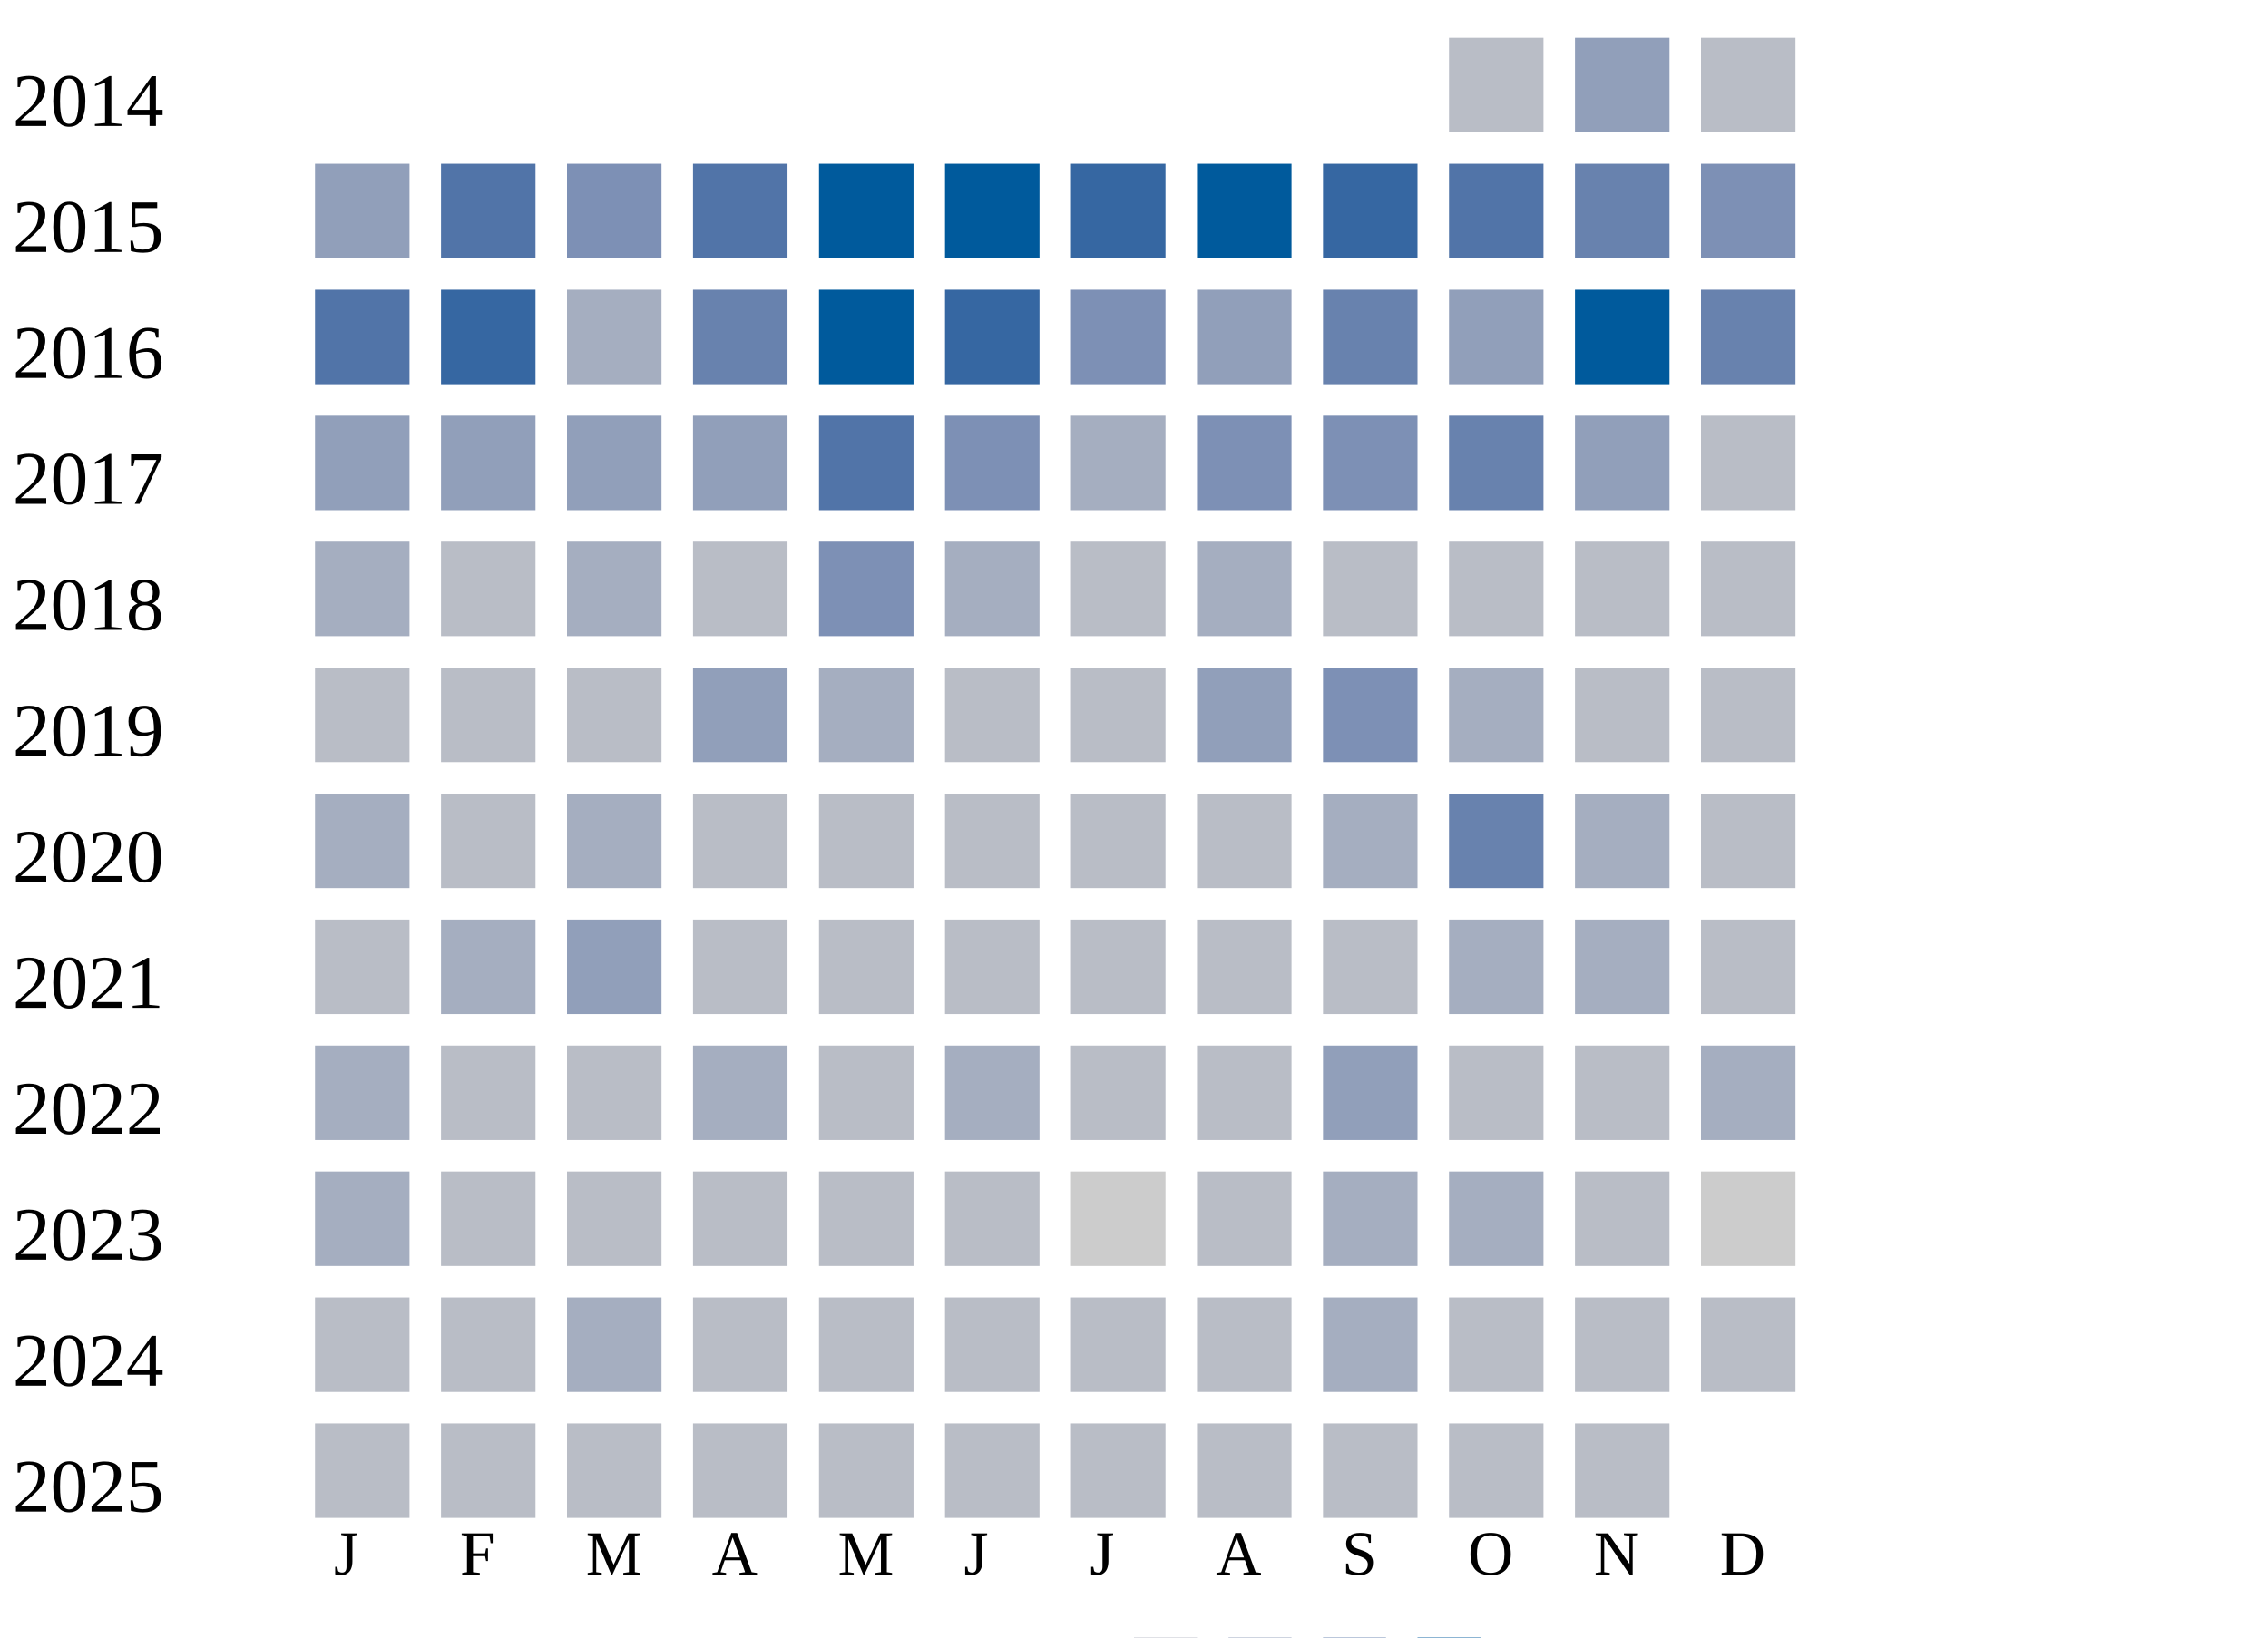
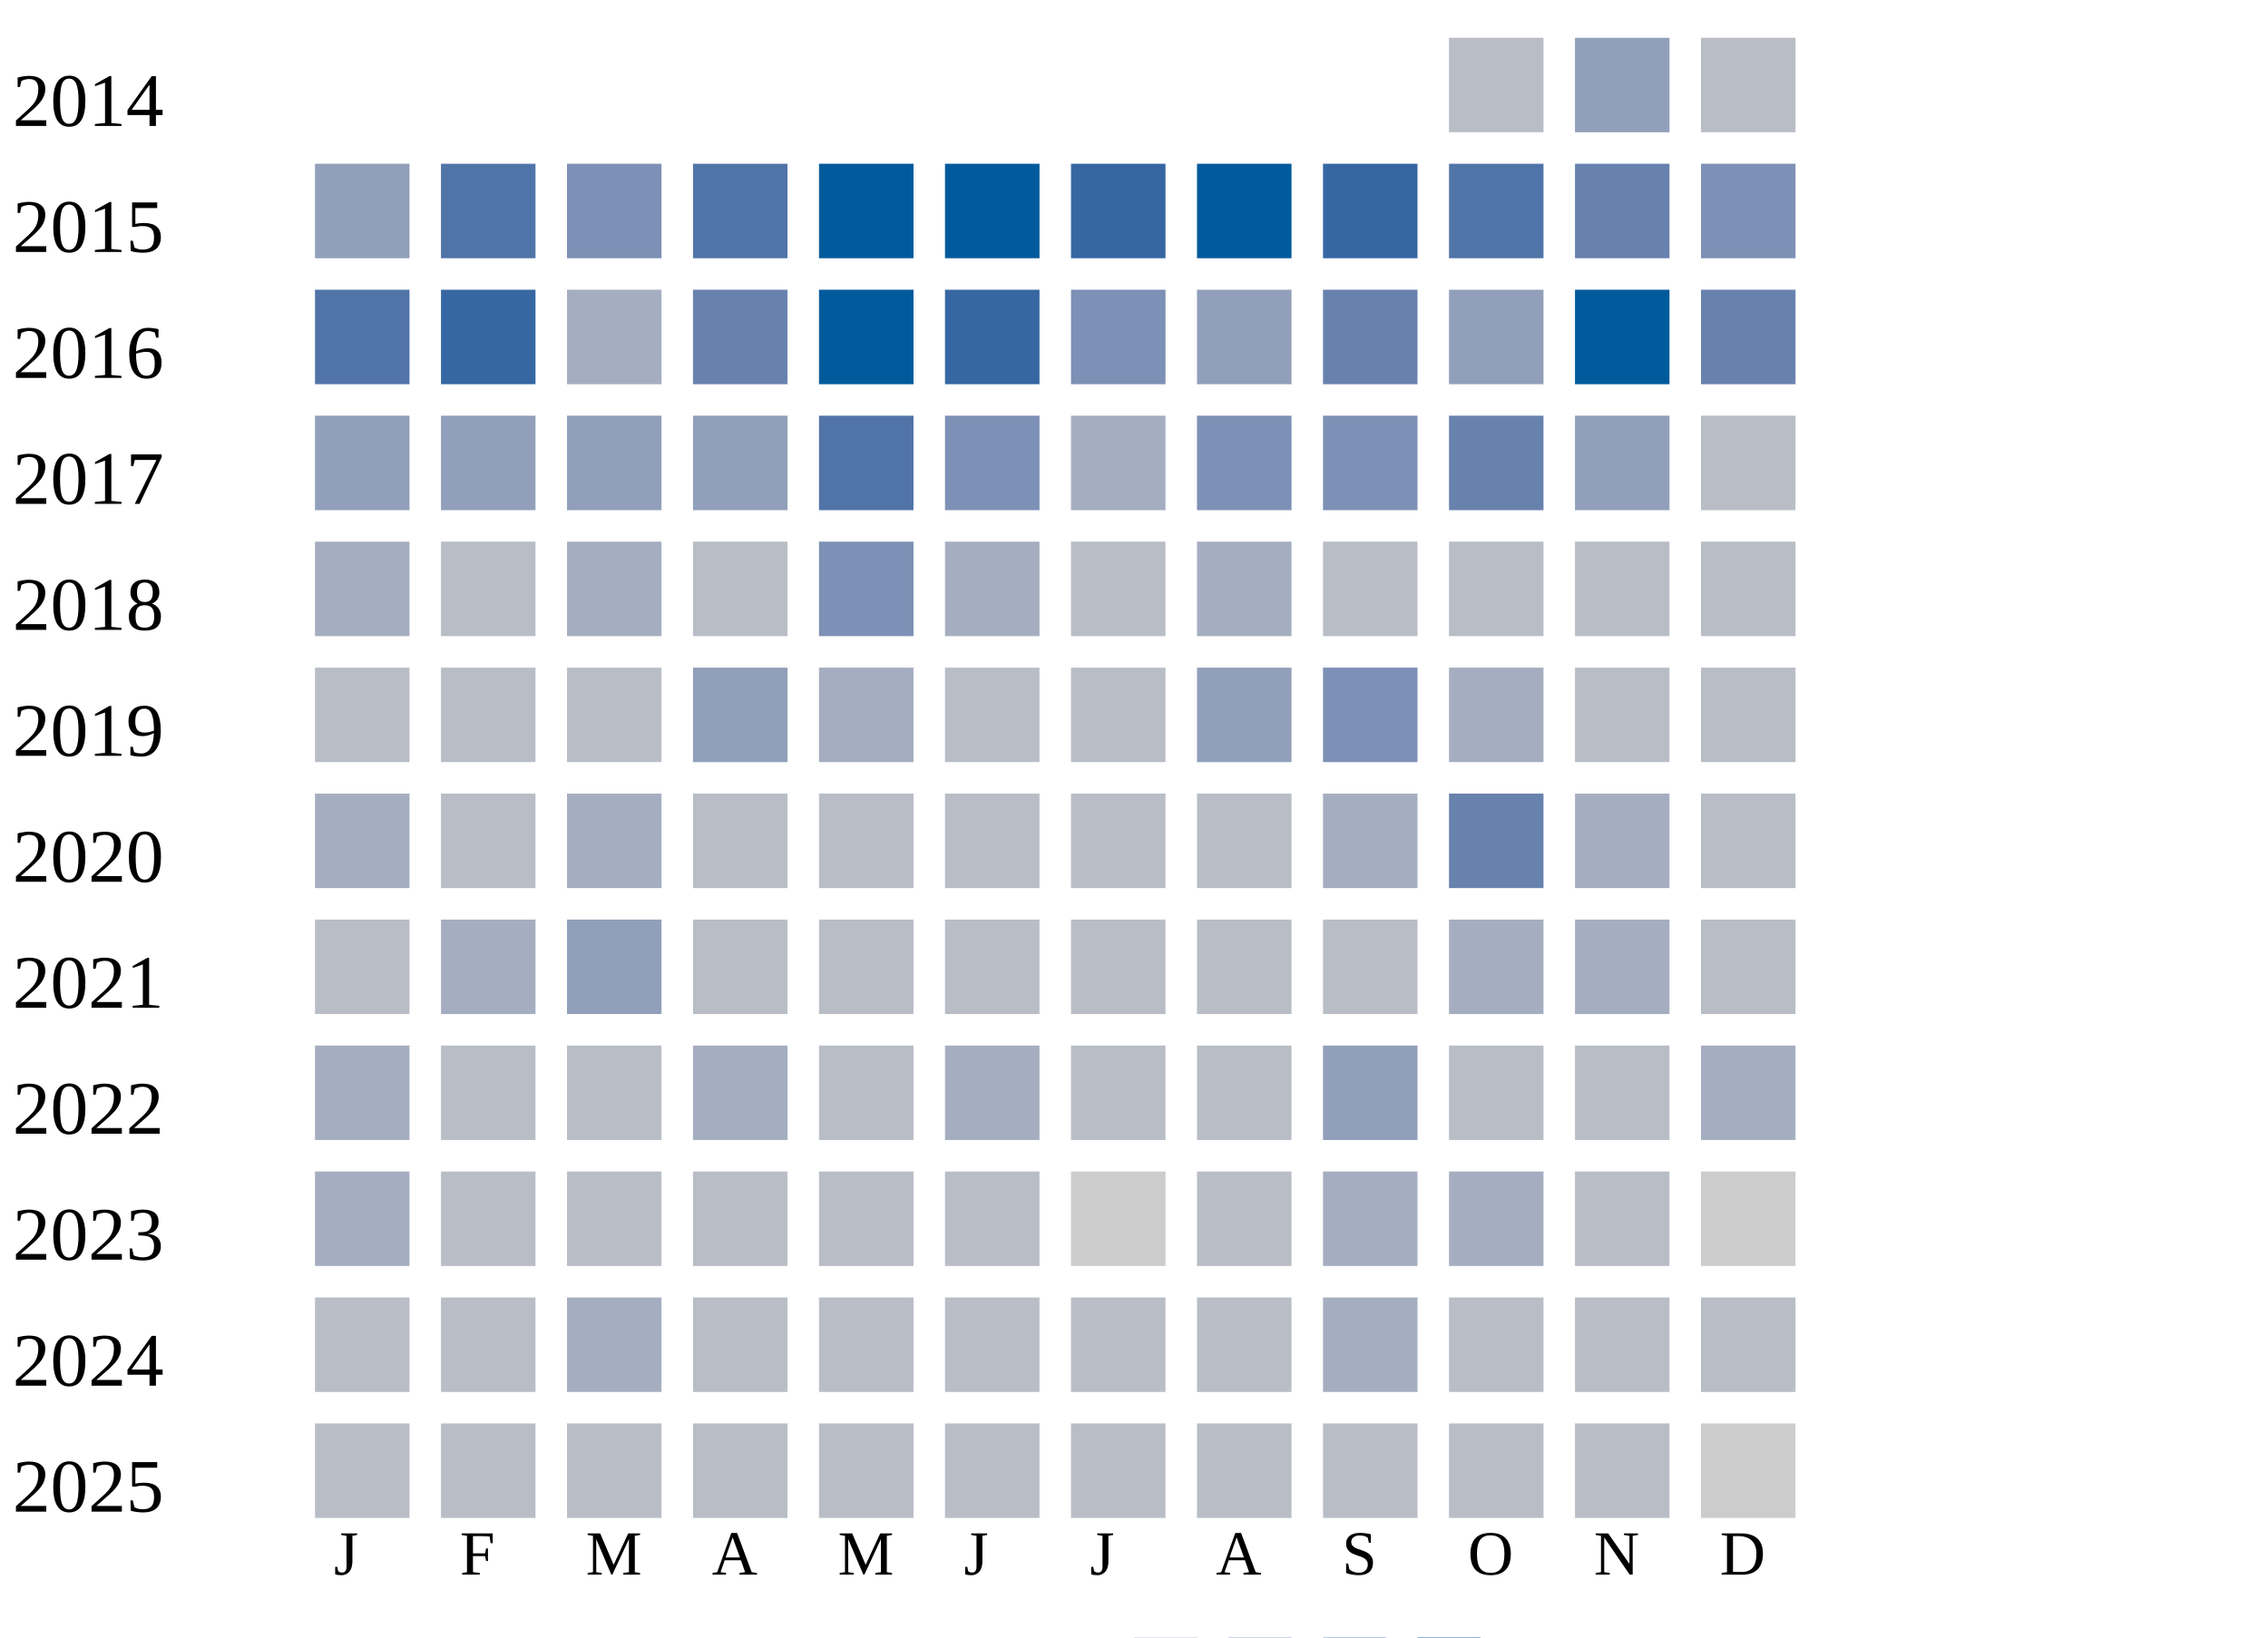
<svg xmlns="http://www.w3.org/2000/svg" width="360" height="260">
  <g transform="translate(0 0)">
    <text x="2" y="20">2014</text>
    <rect x="230" y="6" width="15" height="15" fill="#b9bdc6" />
    <rect x="250" y="6" width="15" height="15" fill="#919fba" />
    <rect x="270" y="6" width="15" height="15" fill="#b9bdc6" />
  </g>
  <g transform="translate(0 20)">
    <text x="2" y="20">2015</text>
    <rect x="50" y="6" width="15" height="15" fill="#919fba" />
    <rect x="70" y="6" width="15" height="15" fill="#5174a8" />
    <rect x="90" y="6" width="15" height="15" fill="#7d90b5" />
    <rect x="110" y="6" width="15" height="15" fill="#5174a8" />
    <rect x="130" y="6" width="15" height="15" fill="#005a9c" />
    <rect x="150" y="6" width="15" height="15" fill="#005a9c" />
    <rect x="170" y="6" width="15" height="15" fill="#3667a2" />
    <rect x="190" y="6" width="15" height="15" fill="#005a9c" />
    <rect x="210" y="6" width="15" height="15" fill="#3667a2" />
    <rect x="230" y="6" width="15" height="15" fill="#5174a8" />
    <rect x="250" y="6" width="15" height="15" fill="#6882ae" />
    <rect x="270" y="6" width="15" height="15" fill="#7d90b5" />
  </g>
  <g transform="translate(0 40)">
    <text x="2" y="20">2016</text>
    <rect x="50" y="6" width="15" height="15" fill="#5174a8" />
    <rect x="70" y="6" width="15" height="15" fill="#3667a2" />
    <rect x="90" y="6" width="15" height="15" fill="#a5aec0" />
    <rect x="110" y="6" width="15" height="15" fill="#6882ae" />
    <rect x="130" y="6" width="15" height="15" fill="#005a9c" />
    <rect x="150" y="6" width="15" height="15" fill="#3667a2" />
    <rect x="170" y="6" width="15" height="15" fill="#7d90b5" />
    <rect x="190" y="6" width="15" height="15" fill="#919fba" />
    <rect x="210" y="6" width="15" height="15" fill="#6882ae" />
    <rect x="230" y="6" width="15" height="15" fill="#919fba" />
    <rect x="250" y="6" width="15" height="15" fill="#005a9c" />
    <rect x="270" y="6" width="15" height="15" fill="#6882ae" />
  </g>
  <g transform="translate(0 60)">
    <text x="2" y="20">2017</text>
    <rect x="50" y="6" width="15" height="15" fill="#919fba" />
    <rect x="70" y="6" width="15" height="15" fill="#919fba" />
    <rect x="90" y="6" width="15" height="15" fill="#919fba" />
    <rect x="110" y="6" width="15" height="15" fill="#919fba" />
    <rect x="130" y="6" width="15" height="15" fill="#5174a8" />
    <rect x="150" y="6" width="15" height="15" fill="#7d90b5" />
    <rect x="170" y="6" width="15" height="15" fill="#a5aec0" />
    <rect x="190" y="6" width="15" height="15" fill="#7d90b5" />
    <rect x="210" y="6" width="15" height="15" fill="#7d90b5" />
    <rect x="230" y="6" width="15" height="15" fill="#6882ae" />
    <rect x="250" y="6" width="15" height="15" fill="#919fba" />
    <rect x="270" y="6" width="15" height="15" fill="#b9bdc6" />
  </g>
  <g transform="translate(0 80)">
    <text x="2" y="20">2018</text>
    <rect x="50" y="6" width="15" height="15" fill="#a5aec0" />
    <rect x="70" y="6" width="15" height="15" fill="#b9bdc6" />
    <rect x="90" y="6" width="15" height="15" fill="#a5aec0" />
    <rect x="110" y="6" width="15" height="15" fill="#b9bdc6" />
    <rect x="130" y="6" width="15" height="15" fill="#7d90b5" />
    <rect x="150" y="6" width="15" height="15" fill="#a5aec0" />
    <rect x="170" y="6" width="15" height="15" fill="#b9bdc6" />
    <rect x="190" y="6" width="15" height="15" fill="#a5aec0" />
    <rect x="210" y="6" width="15" height="15" fill="#b9bdc6" />
    <rect x="230" y="6" width="15" height="15" fill="#b9bdc6" />
    <rect x="250" y="6" width="15" height="15" fill="#b9bdc6" />
    <rect x="270" y="6" width="15" height="15" fill="#b9bdc6" />
  </g>
  <g transform="translate(0 100)">
    <text x="2" y="20">2019</text>
    <rect x="50" y="6" width="15" height="15" fill="#b9bdc6" />
    <rect x="70" y="6" width="15" height="15" fill="#b9bdc6" />
    <rect x="90" y="6" width="15" height="15" fill="#b9bdc6" />
    <rect x="110" y="6" width="15" height="15" fill="#919fba" />
    <rect x="130" y="6" width="15" height="15" fill="#a5aec0" />
    <rect x="150" y="6" width="15" height="15" fill="#b9bdc6" />
    <rect x="170" y="6" width="15" height="15" fill="#b9bdc6" />
    <rect x="190" y="6" width="15" height="15" fill="#919fba" />
    <rect x="210" y="6" width="15" height="15" fill="#7d90b5" />
    <rect x="230" y="6" width="15" height="15" fill="#a5aec0" />
    <rect x="250" y="6" width="15" height="15" fill="#b9bdc6" />
    <rect x="270" y="6" width="15" height="15" fill="#b9bdc6" />
  </g>
  <g transform="translate(0 120)">
    <text x="2" y="20">2020</text>
    <rect x="50" y="6" width="15" height="15" fill="#a5aec0" />
    <rect x="70" y="6" width="15" height="15" fill="#b9bdc6" />
    <rect x="90" y="6" width="15" height="15" fill="#a5aec0" />
    <rect x="110" y="6" width="15" height="15" fill="#b9bdc6" />
    <rect x="130" y="6" width="15" height="15" fill="#b9bdc6" />
    <rect x="150" y="6" width="15" height="15" fill="#b9bdc6" />
    <rect x="170" y="6" width="15" height="15" fill="#b9bdc6" />
    <rect x="190" y="6" width="15" height="15" fill="#b9bdc6" />
    <rect x="210" y="6" width="15" height="15" fill="#a5aec0" />
    <rect x="230" y="6" width="15" height="15" fill="#6882ae" />
    <rect x="250" y="6" width="15" height="15" fill="#a5aec0" />
    <rect x="270" y="6" width="15" height="15" fill="#b9bdc6" />
  </g>
  <g transform="translate(0 140)">
    <text x="2" y="20">2021</text>
    <rect x="50" y="6" width="15" height="15" fill="#b9bdc6" />
    <rect x="70" y="6" width="15" height="15" fill="#a5aec0" />
    <rect x="90" y="6" width="15" height="15" fill="#919fba" />
    <rect x="110" y="6" width="15" height="15" fill="#b9bdc6" />
    <rect x="130" y="6" width="15" height="15" fill="#b9bdc6" />
    <rect x="150" y="6" width="15" height="15" fill="#b9bdc6" />
    <rect x="170" y="6" width="15" height="15" fill="#b9bdc6" />
    <rect x="190" y="6" width="15" height="15" fill="#b9bdc6" />
    <rect x="210" y="6" width="15" height="15" fill="#b9bdc6" />
    <rect x="230" y="6" width="15" height="15" fill="#a5aec0" />
    <rect x="250" y="6" width="15" height="15" fill="#a5aec0" />
    <rect x="270" y="6" width="15" height="15" fill="#b9bdc6" />
  </g>
  <g transform="translate(0 160)">
    <text x="2" y="20">2022</text>
    <rect x="50" y="6" width="15" height="15" fill="#a5aec0" />
    <rect x="70" y="6" width="15" height="15" fill="#b9bdc6" />
    <rect x="90" y="6" width="15" height="15" fill="#b9bdc6" />
    <rect x="110" y="6" width="15" height="15" fill="#a5aec0" />
    <rect x="130" y="6" width="15" height="15" fill="#b9bdc6" />
    <rect x="150" y="6" width="15" height="15" fill="#a5aec0" />
    <rect x="170" y="6" width="15" height="15" fill="#b9bdc6" />
    <rect x="190" y="6" width="15" height="15" fill="#b9bdc6" />
    <rect x="210" y="6" width="15" height="15" fill="#919fba" />
    <rect x="230" y="6" width="15" height="15" fill="#b9bdc6" />
    <rect x="250" y="6" width="15" height="15" fill="#b9bdc6" />
    <rect x="270" y="6" width="15" height="15" fill="#a5aec0" />
  </g>
  <g transform="translate(0 180)">
    <text x="2" y="20">2023</text>
    <rect x="50" y="6" width="15" height="15" fill="#a5aec0" />
    <rect x="70" y="6" width="15" height="15" fill="#b9bdc6" />
    <rect x="90" y="6" width="15" height="15" fill="#b9bdc6" />
    <rect x="110" y="6" width="15" height="15" fill="#b9bdc6" />
    <rect x="130" y="6" width="15" height="15" fill="#b9bdc6" />
    <rect x="150" y="6" width="15" height="15" fill="#b9bdc6" />
    <rect x="170" y="6" width="15" height="15" fill="#cccccc" />
    <rect x="190" y="6" width="15" height="15" fill="#b9bdc6" />
    <rect x="210" y="6" width="15" height="15" fill="#a5aec0" />
    <rect x="230" y="6" width="15" height="15" fill="#a5aec0" />
    <rect x="250" y="6" width="15" height="15" fill="#b9bdc6" />
    <rect x="270" y="6" width="15" height="15" fill="#cccccc" />
  </g>
  <g transform="translate(0 200)">
    <text x="2" y="20">2024</text>
    <rect x="50" y="6" width="15" height="15" fill="#b9bdc6" />
    <rect x="70" y="6" width="15" height="15" fill="#b9bdc6" />
    <rect x="90" y="6" width="15" height="15" fill="#a5aec0" />
    <rect x="110" y="6" width="15" height="15" fill="#b9bdc6" />
    <rect x="130" y="6" width="15" height="15" fill="#b9bdc6" />
    <rect x="150" y="6" width="15" height="15" fill="#b9bdc6" />
    <rect x="170" y="6" width="15" height="15" fill="#b9bdc6" />
    <rect x="190" y="6" width="15" height="15" fill="#b9bdc6" />
    <rect x="210" y="6" width="15" height="15" fill="#a5aec0" />
    <rect x="230" y="6" width="15" height="15" fill="#b9bdc6" />
    <rect x="250" y="6" width="15" height="15" fill="#b9bdc6" />
    <rect x="270" y="6" width="15" height="15" fill="#b9bdc6" />
  </g>
  <g transform="translate(0 220)">
    <text x="2" y="20">2025</text>
    <rect x="50" y="6" width="15" height="15" fill="#b9bdc6" />
    <rect x="70" y="6" width="15" height="15" fill="#b9bdc6" />
    <rect x="90" y="6" width="15" height="15" fill="#b9bdc6" />
    <rect x="110" y="6" width="15" height="15" fill="#b9bdc6" />
    <rect x="130" y="6" width="15" height="15" fill="#b9bdc6" />
    <rect x="150" y="6" width="15" height="15" fill="#b9bdc6" />
    <rect x="170" y="6" width="15" height="15" fill="#b9bdc6" />
    <rect x="190" y="6" width="15" height="15" fill="#b9bdc6" />
    <rect x="210" y="6" width="15" height="15" fill="#b9bdc6" />
    <rect x="230" y="6" width="15" height="15" fill="#b9bdc6" />
    <rect x="250" y="6" width="15" height="15" fill="#b9bdc6" />
+     <rect x="270" y="6" width="15" height="15" fill="#cccccc" />
  </g>
  <text style="font-size: 10px; text-align: center" x="53" y="250">J</text>
  <text style="font-size: 10px; text-align: center" x="73" y="250">F</text>
  <text style="font-size: 10px; text-align: center" x="93" y="250">M</text>
  <text style="font-size: 10px; text-align: center" x="113" y="250">A</text>
  <text style="font-size: 10px; text-align: center" x="133" y="250">M</text>
  <text style="font-size: 10px; text-align: center" x="153" y="250">J</text>
  <text style="font-size: 10px; text-align: center" x="173" y="250">J</text>
  <text style="font-size: 10px; text-align: center" x="193" y="250">A</text>
  <text style="font-size: 10px; text-align: center" x="213" y="250">S</text>
  <text style="font-size: 10px; text-align: center" x="233" y="250">O</text>
  <text style="font-size: 10px; text-align: center" x="253" y="250">N</text>
  <text style="font-size: 10px; text-align: center" x="273" y="250">D</text>
  <text style="font-size: 10px;" x="155" y="269">Less</text>
  <rect fill="#b9bdc6" width="10" height="10" x="180" y="260" />
  <rect fill="#919fba" width="10" height="10" x="195" y="260" />
  <rect fill="#6882ae" width="10" height="10" x="210" y="260" />
  <rect fill="#005a9c" width="10" height="10" x="225" y="260" />
  <text x="240" y="269" style="font-size: 10px;">More</text>
</svg>
